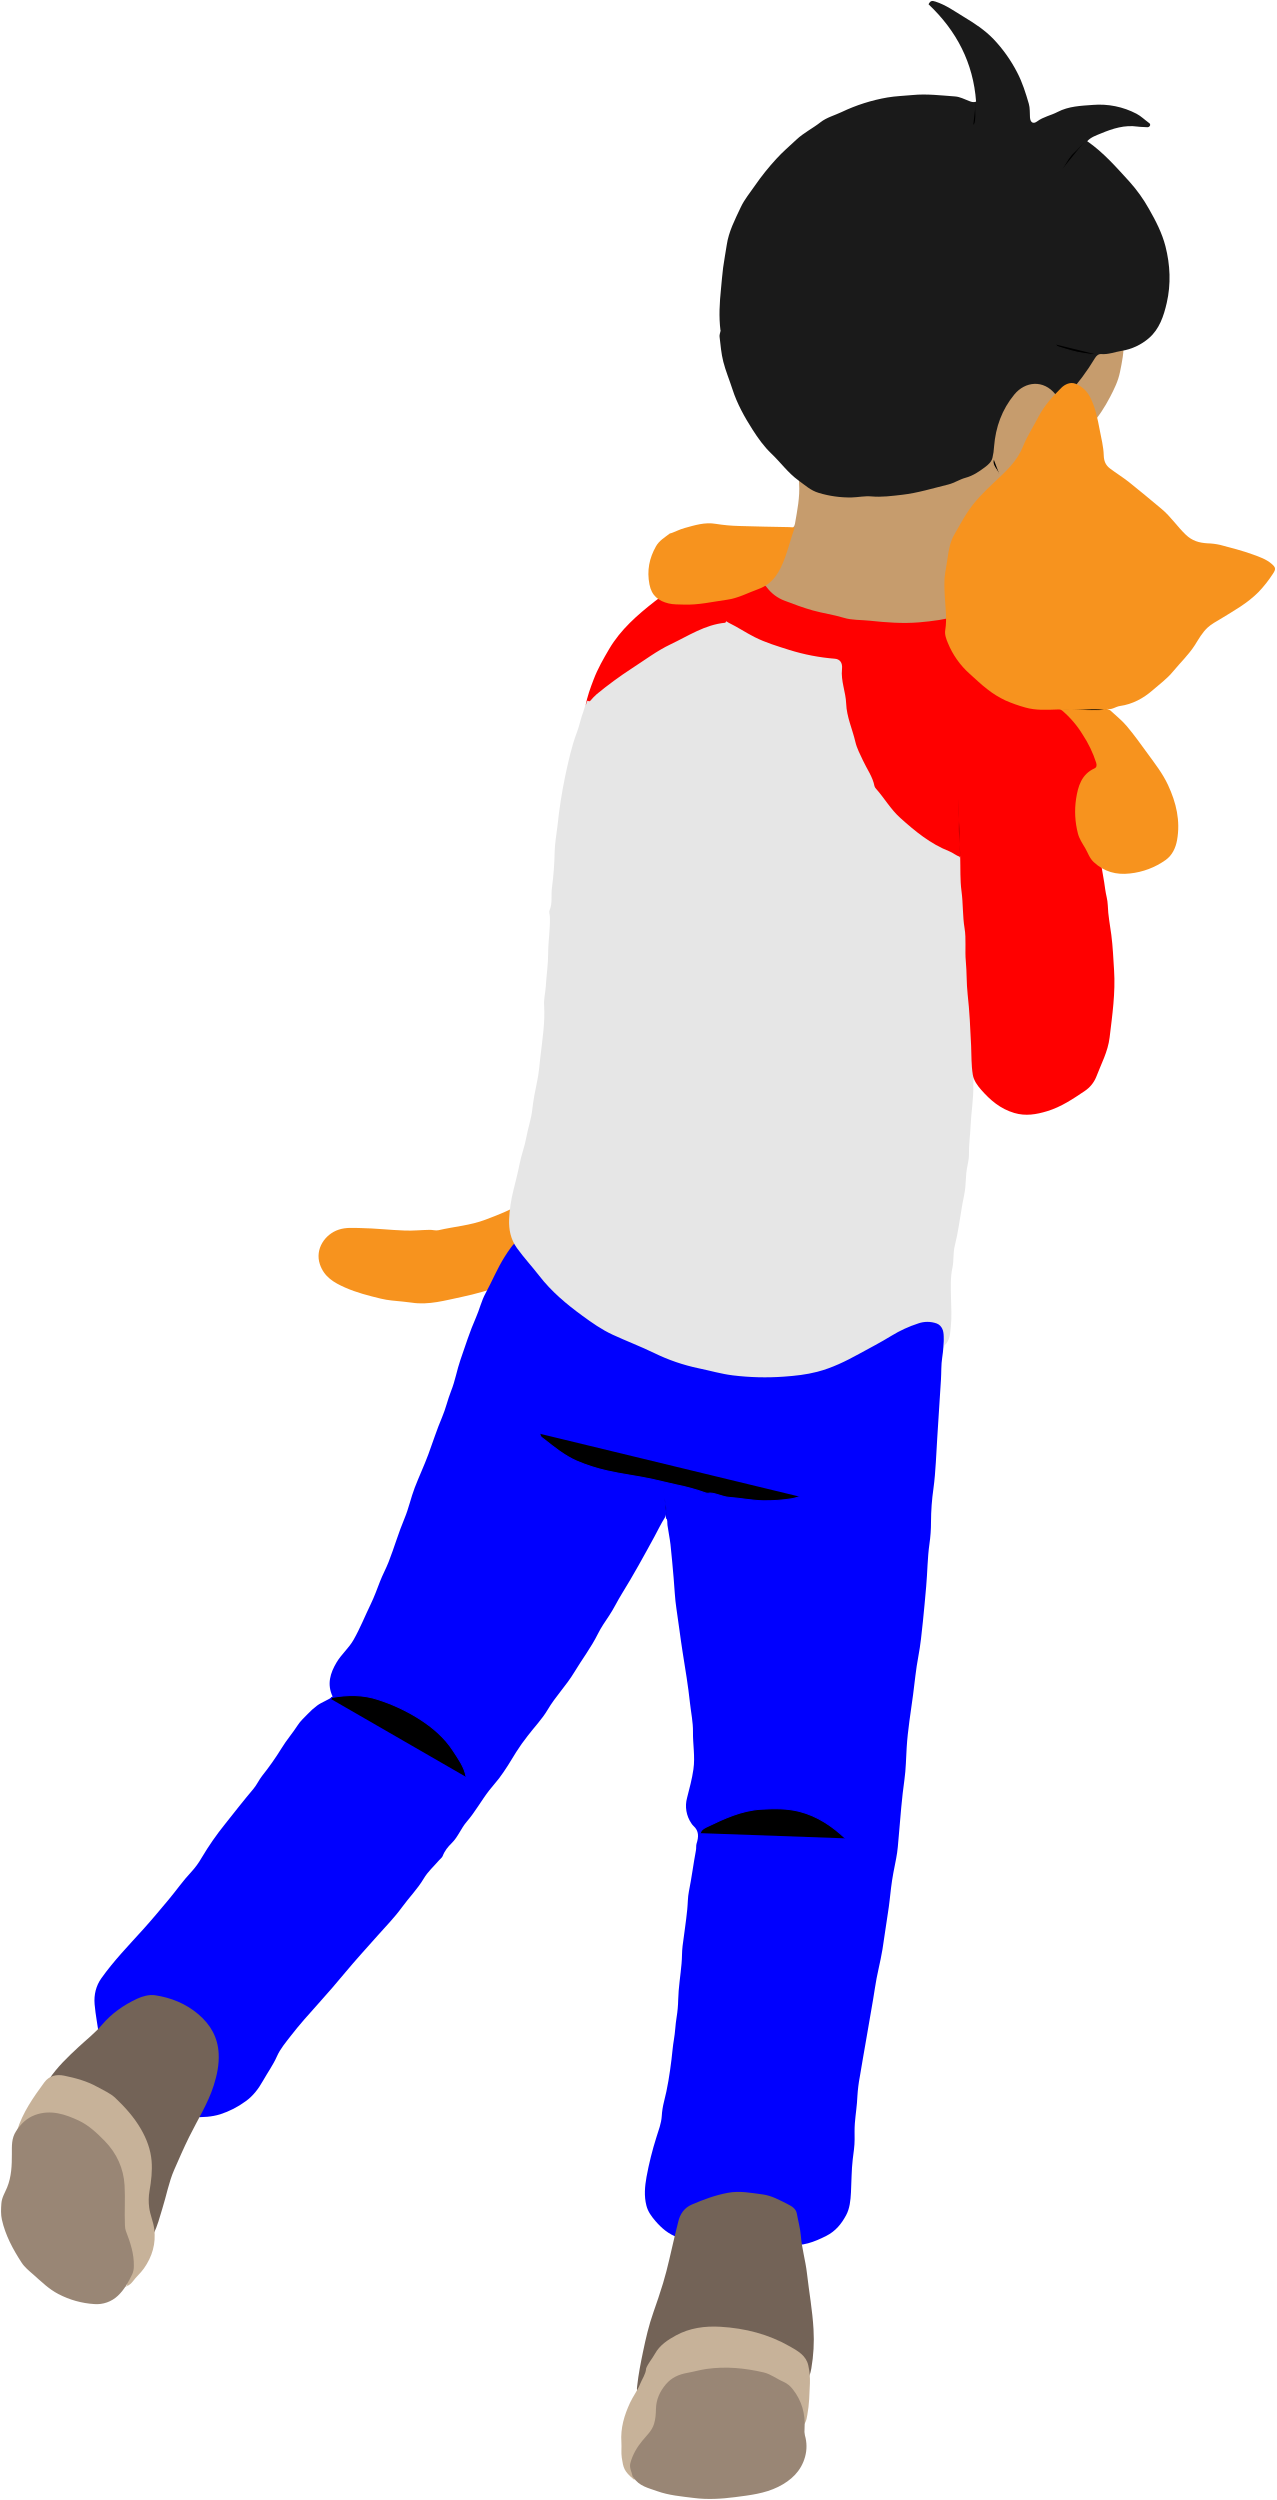
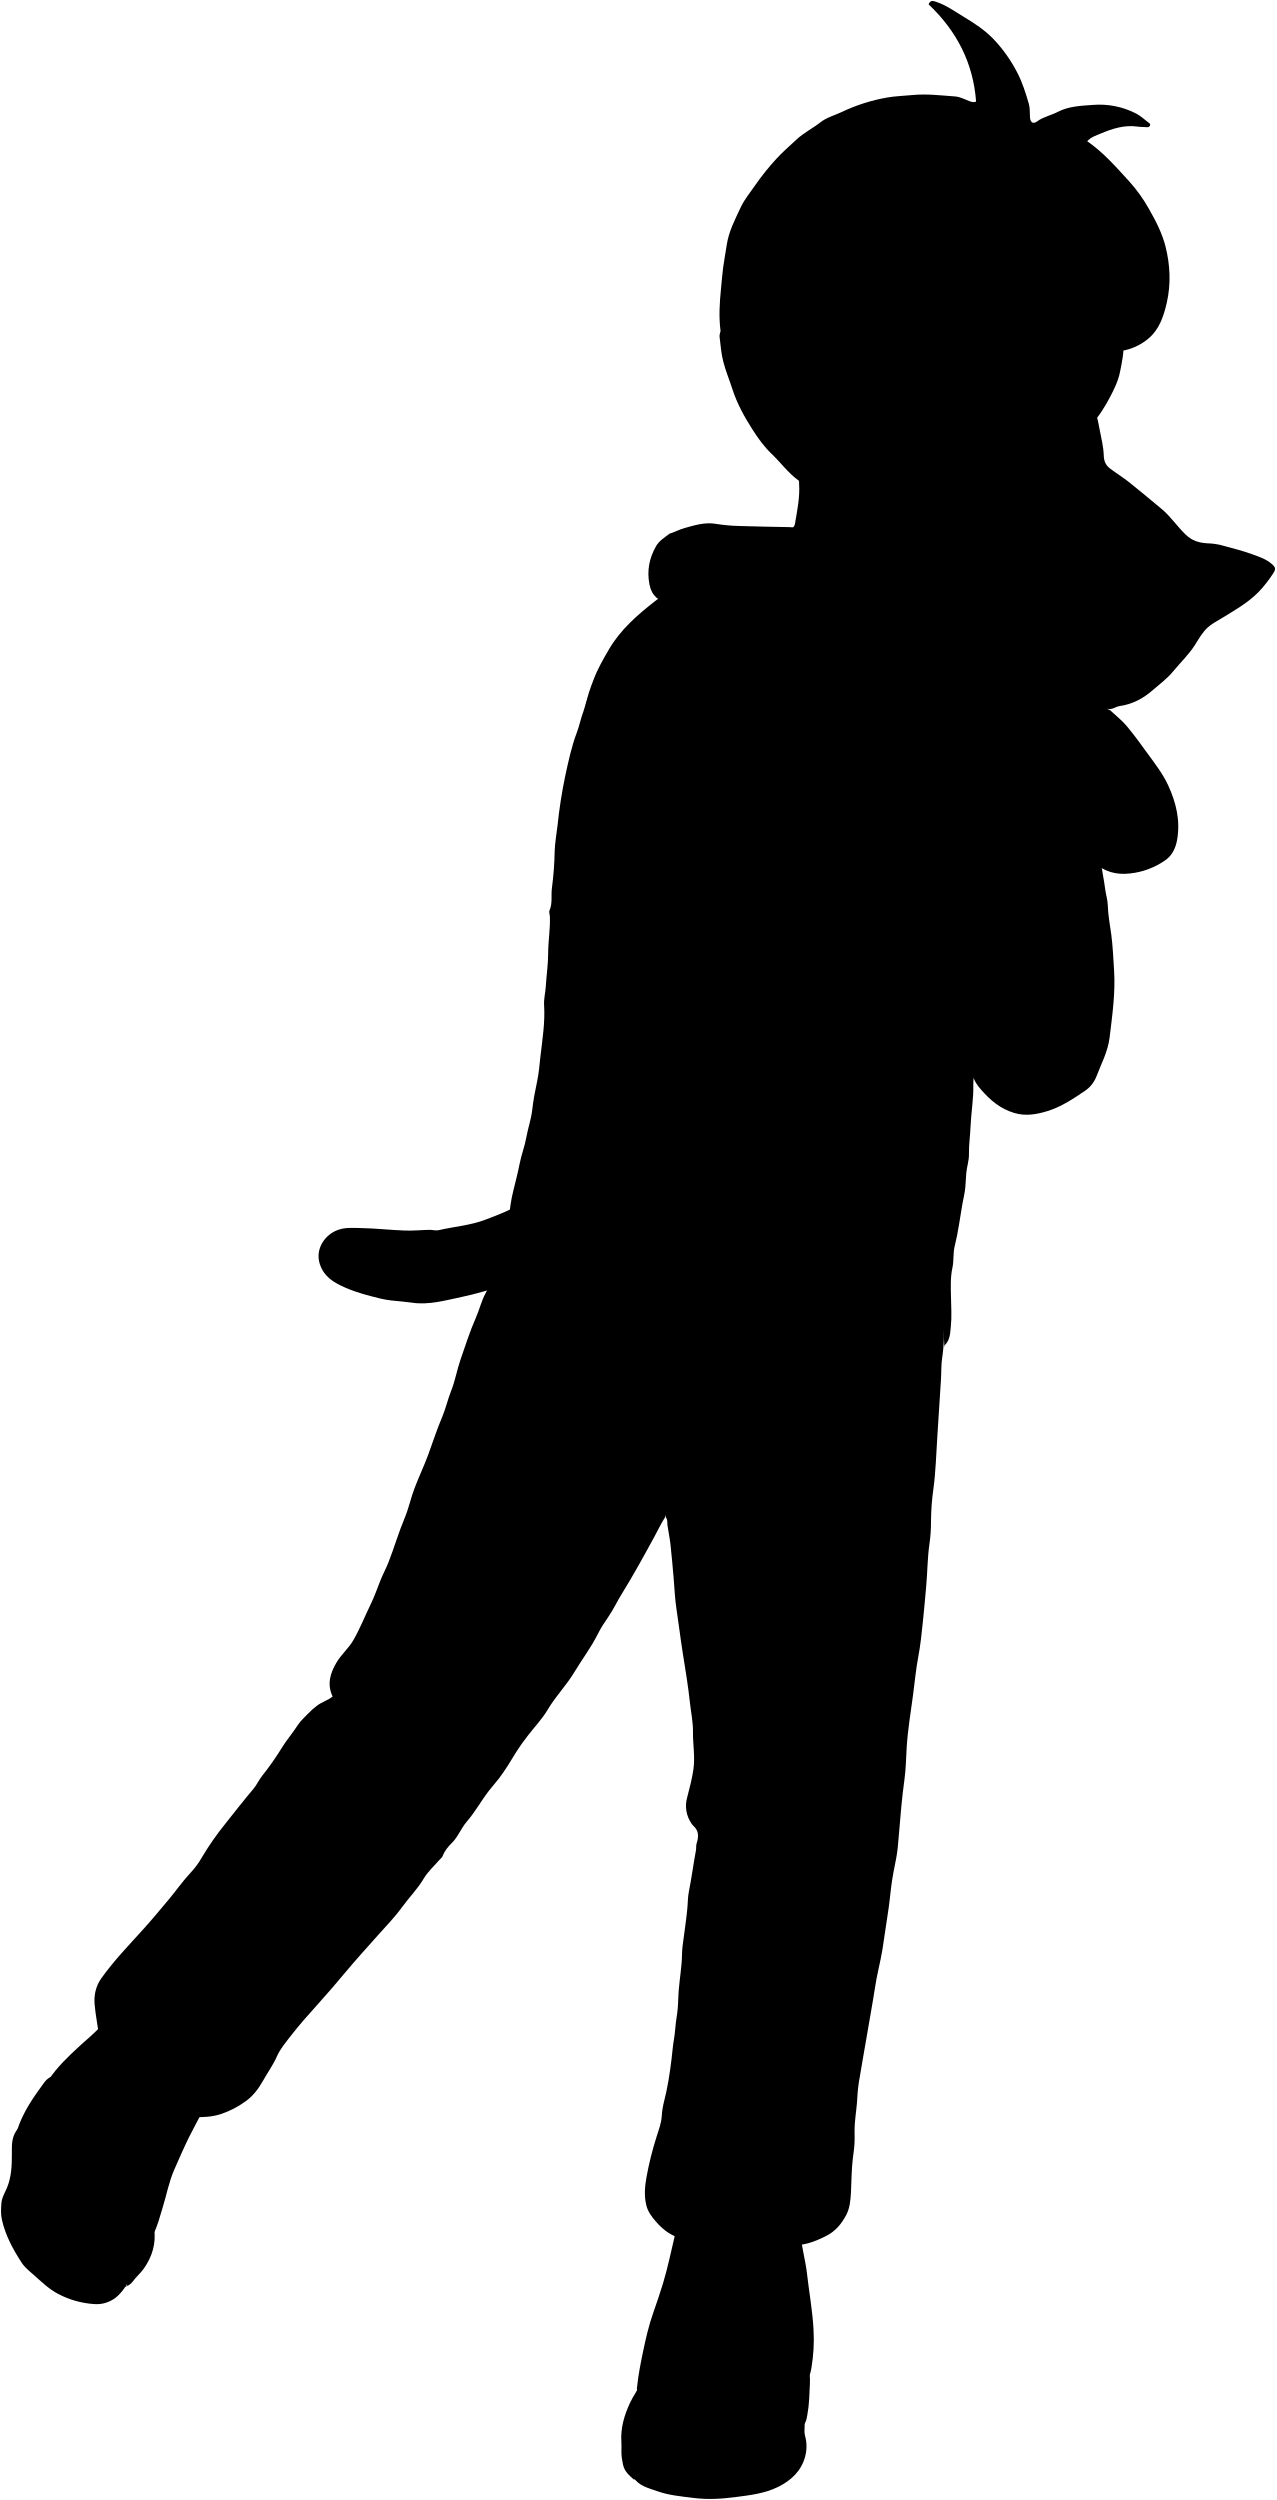
<svg xmlns="http://www.w3.org/2000/svg" id="bennettOdinDepths" viewBox="0 0 1226.68 2403.26">
-   <defs>
-     <style>
-       .fur {
-         fill: #f7931e;
-       }
- 
-       .jeans {
-         fill: blue;
-       }
- 
-       .skin {
-         fill: #c69c6d;
-       }
- 
-       .shirt {
-         fill: #e6e6e6;
-       }
- 
-       .hair {
-         fill: #1a1a1a;
-       }
- 
-       .sleeves {
-         fill: red;
-       }
- 
-       .jeansLine {
-         stroke: blue;
-       }
- 
-       .sleevesLine {
-         stroke: red;
-       }
- 
-       .hairLine {
-         stroke: #1a1a1a;
-       }
- 
-       .furLine {
-         stroke: #f7931e;
-       }
- 
-       .skinLine {
-         stroke: #c69c6d;
-       }
- 
-       .shoe {
-         fill: #736357;
-       }
- 
-       .soleSide {
-         fill: #c7b299;
-       }
- 
-       .soleBottom {
-         fill: #998675;
-       }
-         </style>
-   </defs>
  <path class="fur" d="M501.1,1156.71c-10.75,6.85-22.53,11.24-34.4,15.76-14.68,5.58-30.13,6.64-45.13,10.13-2.65.62-5.64-.4-8.47-.35-8,.12-15.94,1-24,.67-14.2-.49-28.34-2.16-42.5-2.39-6.86-.11-14-.78-21,1.54-13.25,4.37-22.95,18.63-18.12,33.2,4.07,12.28,13.61,17.72,24.18,22.42,11.05,4.92,22.71,7.84,34.44,10.71,7,1.72,14,2.1,21.05,2.82,2.83.29,5.68.57,8.5,1,16.67,2.59,32.5-2.23,48.5-5.53,13-2.69,25.76-6.63,38.51-10.45,3.84-1.15,7.28-3.4,11.48-3.64,2.26-.12,2.89-1.93,3.12-4.39,1.22-13,2-26,3-39,.62-8.33,2-16.62,1.86-25,0-2.58,1.57-4.93.2-7.83-.85-1.8,1.2-3,3.32-2.67Z" />
  <path class="jeans" d="M640.1,1458.71c1.87,2.23,1.21,4.94,1.55,7.5.84,6.18,2.2,12.31,2.89,18.51,1.2,10.81,2.08,21.66,3.05,32.49.87,9.67,1.16,19.42,2.63,29,2.15,14,3.79,28.08,6,42.08,2.6,16.23,5.32,32.51,7.07,48.92,1,9.16,3,18.47,2.87,27.52-.19,12,2.18,23.82.43,36.08-1.34,9.42-3.79,18.35-6.1,27.41a29.66,29.66,0,0,0,4.08,24.5,12.14,12.14,0,0,0,2,2.49c5.51,4.91,5.08,10.75,3.06,17-.64,2-.2,4.34-.61,6.47-2.49,13.14-4.11,26.42-6.77,39.54-1.14,5.64-1,11.64-1.61,17.47-1.17,11.72-3,23.34-4.47,35-.71,5.6-.44,11.31-1,17-1,11.49-2.93,22.91-3.21,34.48a119.2,119.2,0,0,1-1.53,17c-1.22,7.14-1.33,14.39-2.6,21.57-1.08,6.18-1.53,12.62-2.31,18.94-1.7,13.82-3.78,27.53-7.3,41.06a71.63,71.63,0,0,0-2.07,13.45c-.44,7.22-3.12,13.76-5.18,20.48a314.59,314.59,0,0,0-9.47,38c-1.61,9.18-2.48,18.24-.12,27.54,1.51,6,5,10.53,8.71,14.9,5.87,6.82,12.58,12.6,21.39,15.66,4.65,1.61,9.4.91,14.08,1.63,7,1.09,14.31.81,21.47,1.07,9.33.34,18.64,1.1,28,1.42,12,.41,24,1.85,36,1.78,2.38,0,4.64.81,7,1.14,13.21,1.86,24.56-2.53,36.15-8.37,9.1-4.57,14.74-11.7,19.16-19.88,3.55-6.57,4.29-14.34,4.69-21.89.57-10.66.47-21.4,1.72-32,.76-6.34,1.82-12.63,1.79-19,0-5.17-.17-10.29.23-15.52.66-8.7,2.13-17.36,2.44-26a148.67,148.67,0,0,1,2.37-19c1.9-11.69,4-23.34,6-35,1.66-9.66,3.35-19.33,5-29,1.19-7,2.47-14,3.48-21,1.8-12.61,5.25-24.87,7.3-37.45,1.88-11.5,3.26-23.07,5.16-34.56,1.34-8.11,2.08-16.32,3.07-24.49,1.13-9.43,3-18.72,4.87-28,1.48-7.37,1.95-15,2.6-22.48,1.52-17.87,2.88-35.73,5.39-53.52,1.42-10.06,1.5-20.31,2.13-30.48,1-17.11,3.94-34,6.16-51,1.6-12.17,2.71-24.45,5-36.49,2.16-11.29,3.27-22.73,4.46-34.07,1.18-11.09,2.12-22.3,3.13-33.43,1.24-13.67,1.21-27.42,3.15-41a143.17,143.17,0,0,0,1.49-21,233.81,233.81,0,0,1,2.38-32.46c2.23-16.49,2.57-33,3.7-49.54,1.25-18.33,2.38-36.66,3.5-55,.43-7,.11-14.09,1.18-21a145.35,145.35,0,0,0,1.62-20.53c.13-9.91-1.42-19.8-3.72-30-13.51-2-27.07-3.85-40.55-6.08-15-2.49-30-4.69-45-7.07s-30-4.7-45-6.95c-13.71-2.05-27.32-4.75-41-6.9-14-2.18-28-4-42-6.06-15-2.24-30-4.5-45-7s-30-4.77-45-7.05-30-4.8-45-7c-13.72-2-27.31-4.83-41-6.8a148.15,148.15,0,0,1-15.24-2.61c-5.78,4.72-9.85,10.89-13.93,17.37-7,11.11-11.88,23.25-18.13,34.71-4,7.3-5.87,15.71-9.25,23.37-5.84,13.21-10.17,27-14.88,40.55-3.42,9.86-5.07,20.25-9,30-3.3,8.31-5.2,17.2-8.73,25.4-5,11.67-8.77,23.77-13.18,35.63-4,10.83-8.94,21.24-13.07,32-3.7,9.62-5.78,19.9-9.77,29.39-5.8,13.79-9.92,28.16-15.36,42.06-2.47,6.32-5.8,12.34-8.21,18.61-2.83,7.33-5.52,14.79-8.93,21.82-5.53,11.39-10.17,23.17-16.49,34.28-4.62,8.13-11.72,13.94-16.37,21.78-6.09,10.28-9.4,20.85-3.79,32.82-4.5,3.54-10.14,5.18-14.78,8.57a69.31,69.31,0,0,0-9.26,8.27c-3.25,3.39-7,6.75-9.39,10.52-4.94,7.7-11,14.58-15.69,22.37A269.9,269.9,0,0,1,252,1707.12c-3.14,4-5.16,8.71-8.41,12.57-9.31,11-18.24,22.44-27.2,33.74A275.13,275.13,0,0,0,194,1785.62a76.13,76.13,0,0,1-10.32,14.12c-7.74,8.18-14.13,17.49-21.36,26.12-8.13,9.7-16.21,19.44-24.69,28.84-13.86,15.36-28.31,30.26-40.29,47.15-5,7.07-7.17,15.58-6.39,24.88.85,10.11,2.95,20,4.1,30a5.64,5.64,0,0,0,2.1,4c12.5,10.84,25.05,21.61,37.48,32.52,9.58,8.41,19,17,28.52,25.47,5.3,4.71,10.62,9.4,16,14,2.1,1.78,5,2.29,7.48,2.39,8.44.33,16.72-.08,25.07-2.63A85.78,85.78,0,0,0,236,2020.05c7.13-5,12.4-11.94,16.78-19.74s9.75-15.18,13.44-23.55c3.21-7.25,8.43-13.33,13.28-19.63,8.26-10.7,17.28-20.76,26.28-30.77s17.67-20,26.17-30.28c10-12,20.52-23.52,30.87-35.18,8-9,16.52-17.68,23.54-27.37,6.79-9.37,15-17.57,21-27.69,3.82-6.52,9.77-11.8,14.78-17.63,1.15-1.34,2.83-2.48,3.41-4,1.83-4.92,5.05-8.88,8.65-12.4,6.13-6,8.93-14.21,14.44-20.57,8.08-9.34,14-20.25,21.52-30,3-3.93,6.45-7.58,9.45-11.54,6.12-8.08,11.34-16.77,16.6-25.43a181.7,181.7,0,0,1,11-15.52c6.39-8.42,13.92-16.13,19.24-25.16,7.53-12.8,18-23.37,25.57-36,7.44-12.38,16.26-23.89,22.7-36.89,3.06-6.18,7-11.84,10.85-17.59,4.47-6.69,7.89-14.06,12.15-20.9,11.16-18,21.28-36.52,31.39-55.06,3.35-6.16,6.34-12.52,10.11-18.44a8,8,0,0,0,1-4.53Z" />
  <path class="skin" d="M1077.1,324.21c-9.67,3.84-19.32,7.72-29,11.49q-27.72,10.8-55.5,21.51-33.23,12.8-66.49,25.5-32.51,12.5-65,25-28.51,11-57,22-16.25,6.27-32.5,12.5c-3.28,1.27-4.35,3.12-3.7,7,.83,5-.1,10.32.26,15.46.9,13.26-1.79,26.09-4,39-.43,2.51-2.27,3.83-3.63,5.44q-20.19,23.9-39.47,48.52c-2,2.6-4.87,4.54-6.45,8.07,6.68,4.19,14.19,7.36,21.47,11C758.47,588,780.91,599.11,803,610.89c6.2,3.3,12.16,2.43,18.07,1.61,6.83-1,13.72-1.61,20.53-2.79s13.69-1.83,20.53-2.79c6.11-.85,12.33-1.3,18.47-2.22,9.65-1.45,19.36-2.51,29-3.77,6.61-.87,13.25-2,20-2.26,3.33-.15,6.62-.91,10-1.13,3-.19,5.37-1.91,7.17-5.24,9.49-17.68,19.85-34.91,29.23-52.65,7.18-13.59,14.79-26.93,22.16-40.41,9.45-17.28,19.75-34.12,28.78-51.61,6.13-11.86,13.78-22.91,18.73-35.39.54-1.35,1.89-2.4,2.94-3.52,7.56-8.06,13.37-17.31,18.46-27,4-7.65,7.82-15.4,9.56-24,1.94-9.58,4-19.15,3.4-29-.1-1.81.21-4.24-2.42-5Z" />
  <path class="shirt" d="M908.1,1293.21c5.3-4.9,5.25-11.64,5.93-18,1-9.48.33-19,.15-28.5-.18-9.34-.65-18.73,1.39-28,1.51-6.91.45-14,2.25-21.07,3.31-13.08,4.93-26.6,7.28-39.93,1-5.5,2.38-11,2.88-16.51.4-4.48.51-9,.91-13.51.54-6.08,2.67-12,2.57-18-.17-9.08,1.18-18,1.55-27,.55-13.36,3-26.58,2.62-40-.07-2.83.3-5.66.47-8.5v2.5c5-.65,8.09-4.66,11.87-7.19,12.67-8.49,24.72-17.91,37.24-26.65,1.27-.88,1.91-1.26,1.89-2.66,0-1,0-2,0-3q0-136.25.08-272.5c0-3.79-.94-5.76-4.52-7.62-24.95-12.94-49.68-26.3-74.58-39.35-16-8.37-31.87-16.91-47.93-25.14-21.89-11.22-43.35-23.29-65.07-34.86-15.26-8.13-30.84-15.69-45.89-24.2-5.7-3.23-11.94-5.57-17.14-9.77-1.75-1.41-4.23-1.06-6.45-1.06-28.34,0-56.67.06-85-.08a7.54,7.54,0,0,0-6.5,3.09c-12,15-24,30-36,45-10.42,12.9-21,25.68-31.48,38.51-3.57,4.37-4,10-5.89,15-2.47,6.48-3.72,13.43-6.19,19.92-5.15,13.5-8.08,27.63-11.14,41.59a469,469,0,0,0-7.45,47.92c-.92,8.17-2.49,16.31-2.73,24.53a311.79,311.79,0,0,1-2.65,35.49c-1,7.15.77,14.56-2.32,21.56-.72,1.61.28,3.94.35,5.94.45,11.87-1.65,23.62-1.66,35.5,0,10.5-1.66,21-2.26,31.51-.34,6-2,11.85-1.64,18,1.07,16.63-1.64,33-3.53,49.48-.91,7.84-1.46,15.8-3.09,23.47-1.93,9.16-3.78,18.49-4.76,27.6s-4.09,17.57-5.65,26.42c-1.53,8.68-4.84,17.06-6.5,25.6s-3.89,17-5.94,25.41a141.35,141.35,0,0,0-4.16,28c-.35,9.62,1.35,19.1,7.52,27.63,6.71,9.28,14.45,17.63,21.39,26.59,11.8,15.26,26.29,27.36,41.52,38.47,9.12,6.66,18.46,13.29,29.09,18.2,13.29,6.14,27,11.35,40.13,17.72a181.92,181.92,0,0,0,42.62,14.6c11,2.26,21.77,5.45,32.93,6.81a254,254,0,0,0,49,1.2c10.86-.77,21.47-1.92,32-4.65,14.23-3.68,27.21-10.09,40-17.09,10.53-5.78,21.22-11.31,31.44-17.6a119.56,119.56,0,0,1,25.6-11.79,26.51,26.51,0,0,1,17.9.06c5.13,2,6.75,7.66,6.75,12.34,0,4.42,1.24,9.12-.68,13.5Z" />
  <path class="hair" d="M692.6,317.71c-1.67-13.35-.87-26.68.49-40,.7-6.83,1.16-13.69,2.06-20.49.94-7.2,2.38-14.33,3.43-21.51,1.9-13.14,8-24.71,13.52-36.5,3.56-7.6,9-14,13.68-20.87a235.94,235.94,0,0,1,20.42-25.53c6-6.64,12.87-12.46,19.4-18.59,7-6.57,15.68-10.81,23.21-16.74,5.76-4.53,13.47-6.56,20.28-9.78a169.18,169.18,0,0,1,44-14c7.93-1.36,16-1.55,24-2.33,13.83-1.35,27.38.37,41,1.34,4.82.34,9.07,2.74,13.53,4.38,1.86.68,3.82,1.69,6.69.59-2.66-37.09-18.67-68-45.69-93.55,1.71-3.45,3.27-3.68,6.53-2.63,10.11,3.22,18.54,9.38,27.4,14.74,10.21,6.17,20.21,12.67,28.57,21.4a139,139,0,0,1,22.66,31.93C982.86,79.27,986,89.48,989,99.75c1.19,4.09.87,8.63,1.12,13,.29,5,3.06,6.83,6.95,3.91,5.94-4.43,13.19-5.68,19.53-9,10.75-5.62,22.48-5.95,34-6.81a76.81,76.81,0,0,1,41.93,8.5c4.37,2.3,8,5.91,12.06,8.88a2,2,0,0,1,.94,2.49,2.76,2.76,0,0,1-2.94,1.55c-3-.25-6-.14-9-.57-12.43-1.78-23.78,1.8-35,6.48-4.83,2-9.79,3.59-13.47,7.56,15.63,10.79,27.93,25,40.63,38.88a145.38,145.38,0,0,1,18.74,26.2c6.52,11.4,12.65,23.29,15.88,36,4.54,17.85,5.4,36.21,1.21,54.42-2.91,12.67-7.06,25.13-17.13,33.82a53.07,53.07,0,0,1-26.32,12.24c-6.5,1.05-12.7,3.63-19.52,3.07-2.46-.2-4.59,1.48-6,3.86a220.69,220.69,0,0,1-26.49,35.51,52.76,52.76,0,0,1-3.94,3.53,9.69,9.69,0,0,1-7.46-4.08c-11.7-14.67-29.3-12.47-39.61,0-12,14.57-18,31.39-19.5,50a62.08,62.08,0,0,1-1.57,11c-1.06,4-4.13,6.62-7.38,9.05-5.69,4.26-11.47,8.16-18.5,10.05-5.7,1.53-10.7,5-16.52,6.45-14.77,3.58-29.34,8.18-44.51,9.91-9.78,1.11-19.59,2.45-29.49,1.55-6.39-.58-12.66.87-19,1a102.91,102.91,0,0,1-31.54-4.37c-7.8-2.27-13.29-7.52-19.55-12-10-7.22-17.08-17.28-25.89-25.64-7.18-6.82-13-15-18.22-23.17-7.75-12.13-14.85-24.88-19.33-38.8-2.86-8.88-6.52-17.53-8.81-26.55-2-7.8-2.6-15.94-3.58-24-.22-1.76.57-3.66.93-5.48a.7.7,0,0,1,.49-.47c.16,0,.33.3.5.46Z" />
  <path class="sleeves" d="M564.6,673.71c1-.23,1.71,1.3,3.16-.35a53,53,0,0,1,5.9-6.08,373.88,373.88,0,0,1,33.44-24.56c12.43-8,24.23-17,37.57-23.36,17-8.05,33-18.86,52.42-20.71.38,0,.67-.94,1-1.44l2.5,1.5c8.53,4.14,16.38,9.47,24.87,13.76,10.67,5.39,21.9,8.67,33.12,12.26a199.9,199.9,0,0,0,44,8.51c4.69.41,7.51,3.58,6.84,10-1.21,11.45,3.6,22,4,33,.47,13,6,24.61,8.86,36.95,1.43,6.24,4.64,12.12,7.36,18,3.75,8.14,9.28,15.46,11,24.51a5.76,5.76,0,0,0,1.48,2.5c8.09,9.11,14.13,19.83,23.38,28.13,14.29,12.81,28.89,24.88,47,32,3.44,1.35,6.45,4,10.08,5.29.34.12,1-.6,1.48-.94l-1,1.5c.33,10.84-.22,21.79,1.23,32.47,1.62,11.84,1,23.81,2.93,35.51,1.78,10.69.21,21.37,1.23,32,1,10.46.57,21,1.73,31.48,1.84,16.47,2.6,33,3.35,49.51.42,9.34.11,18.75,1.64,28,.92,5.57,4.38,10.32,8,14.43,8.74,10,18.48,18.37,31.83,22.31,11,3.25,21.17,1.45,31.57-1.69,13.49-4.07,25-11.86,36.45-19.6a29.55,29.55,0,0,0,10.67-13.07c4.76-12.58,11.39-24.5,13-38.34,2.57-21.45,5.68-42.84,4.27-64.51-.74-11.35-1.18-22.7-2.65-34-1.23-9.45-3.14-18.86-3.39-28.46-.14-5.21-1.85-10.28-2.51-15.49-1.11-8.89-3-17.68-4.33-26.53a6.16,6.16,0,0,1,.39-4c7.41-14,14.56-28.06,22.18-41.9a7,7,0,0,0,.27-6.54c-7.9-19.8-14.66-40-21.89-60-3.73-10.31-7.08-20.77-11.13-31-1.78-4.46-6.73-6.28-10.42-9q-33.63-24.67-67.47-49c-14.8-10.71-29.66-21.34-44.49-32-1.35-1-2.61-2.06-3.67-2.9-12.74,3.62-25.48,5.32-38.33,6.41-15.89,1.33-31.72.09-47.49-1.58-8.34-.88-17.11-.41-24.89-2.8-9.8-3-19.94-4.32-29.77-7.07-9.32-2.61-18.32-6-27.22-9.39a37.8,37.8,0,0,1-17-12.79c-2.78-3.86-6.07-3-9.15-2.61a35.71,35.71,0,0,1-4.53.71c-12.7.12-25.31,1.73-38,2.22-9.32.36-18.62,1.94-28,1.8-10.87-.17-19.93,5-27.86,11.19-16.81,13.14-33,27.22-44,45.91-5.51,9.42-11,18.91-14.94,29.3-3.15,8.27-6.19,16.41-7.71,25.11Z" />
  <path class="fur" d="M1063.6,681.21c4.84,1.81,8.61-1.91,13-2.52,12.05-1.7,22.44-7.33,31.39-15.12,6.73-5.86,14-11.15,19.78-18.22,6.92-8.39,14.9-15.93,20.81-25.15,3.81-6,7.13-12.16,12.47-17.06,3.64-3.33,7.87-5.5,12-8,12.81-7.9,26-15.08,36.86-26.1a118.68,118.68,0,0,0,13.66-17.32c3.21-4.73,2.85-6.33-1.46-9.95-5.11-4.29-11.26-6.38-17.45-8.64-10.34-3.79-21-6.45-31.57-9.28a64,64,0,0,0-12.48-1.56c-7.85-.49-14.5-2.3-20.74-8.28-8.23-7.87-14.47-17.49-23.24-24.77-10.4-8.63-20.7-17.35-31.3-25.75-5.92-4.69-12.31-8.61-18.29-13.13-4.42-3.35-5.83-7.4-6-12.61-.25-8.31-2.34-16.37-3.89-24.5-2.08-10.85-4.08-21.56-9.32-31.61A26.6,26.6,0,0,0,1034,368.93c-4.9-2.05-10.3.47-13.78,3.92-8.43,8.37-16.53,17.27-22,27.92-4.92,9.54-10.91,18.64-14.87,28.54-5.87,14.68-16.94,24.27-28,34.69-9.45,8.92-18.86,18.2-26.06,29.53-4.23,6.65-8,13.6-11.91,20.36-3.74,6.43-5.36,14.18-6.34,21.82-.64,5-1.67,10-2.45,15-1.14,7.31-.74,14.7-.39,22,.52,11,2.27,21.94.46,33-.71,4.29.94,8.6,2.55,12.43a80.23,80.23,0,0,0,20.87,29.55c5.67,5,11.07,10.35,17.08,14.9a89.25,89.25,0,0,0,17.35,10.75,142.18,142.18,0,0,0,19.09,6.78c10.12,2.9,20.61,2.28,31,1.91,1.88-.07,3.06-.11,4.54,1.12a95.31,95.31,0,0,1,19.61,23,110.5,110.5,0,0,1,13,27.07c.76,2.51.47,4.51-1.63,5.45-12.59,5.68-15.85,17.49-17.66,29.12a83.65,83.65,0,0,0,1.74,33.44c1.31,5.12,4.28,9.51,6.95,14s4.1,9.69,8.38,13.63c10,9.21,21.55,12.34,34.62,10.82a72.23,72.23,0,0,0,34.45-13c6.33-4.56,9.58-11.65,10.9-19,3.35-18.57-.76-36-8.66-53-5.19-11.18-12.62-20.62-19.72-30.39-6.5-9-13-18-20.08-26.42-4.69-5.55-10.55-10.11-15.88-15.11Z" />
  <path class="fur" d="M644.1,512.71c-4.86,3.78-10.34,6.84-13.52,12.49-6.45,11.46-8.82,23.23-6.26,36.57,2.11,11,8.76,15.94,18.31,18.3,4.64,1.15,9.63.93,14.47,1.12,14.09.56,27.72-2.72,41.55-4.61,11.1-1.53,20.38-6.71,30.46-10.34,14.5-5.23,20.71-17.07,25.62-30.48,3.44-9.4,5.77-19.08,9.28-28.7-2.07-.13-3.74-.3-5.41-.34-16-.35-32-.52-48-1.08a165.63,165.63,0,0,1-22.48-2.05c-10.57-1.82-20.18,1.32-30,4-4.72,1.28-8.92,3.6-13.47,5.12Z" />
  <path class="jeansLine fineLine" d="M637.1,1424.21c.83,7,1.38,14,2.59,21a89.29,89.29,0,0,1,1.41,15" />
  <path class="jeansLine fineLine" d="M812.6,1767.21c-12.68-12-27-21.51-44-25.88-12.08-3.1-24.56-2.85-37-2.12-19,1.13-35.74,9.1-52.45,17.1-2.45,1.18-5.21,2.75-6,5.9" />
  <path class="jeansLine fineLine" d="M448.1,1708.21c-1.64-9.74-7.48-17.49-12.61-25.43-8.25-12.74-19.72-22.39-32.41-30.54a174.3,174.3,0,0,0-39.36-18.39c-15-5-29.6-4.71-44.61-2.08-.41.07-.68.94-1,1.44" />
  <path class="sleevesLine fineLine" d="M921.1,768.21c0,18.69.85,37.35,2,56" />
  <path class="jeansLine fineLine" d="M768.6,1438.71a53.76,53.76,0,0,1-7,2,165.1,165.1,0,0,1-28,2c-11.19-.27-22-2.5-33-3.32-6.27-.48-11.76-3.8-18-4.11a8.34,8.34,0,0,1-4,0,200.61,200.61,0,0,0-29-8c-7.86-1.67-15.64-3.77-23.51-5.44-14.1-3-28.44-4.68-42.52-7.91a166.51,166.51,0,0,1-29.33-9.45c-11.37-5-21.3-13-31.08-20.75-1.67-1.34-4.24-2.48-4.06-5.42" />
  <path class="hairLine fineLine" d="M1015.1,331.21c.26,1.72,1.81,2.08,3,2.45,7.72,2.42,15.44,4.91,23.49,6,4,.56,7.94,1.42,12,1" />
  <path class="furLine fineLine" d="M1063.6,681.71c-9.63,2.22-19.33.57-29,.48-4.34,0-8.67-.31-13-.48" />
  <path class="hairLine fineLine" d="M1044.1,134.21c-3.84,4-7.46,8.24-11.56,11.94-5.32,4.82-8.28,11.16-11.94,17.06" />
  <path class="hairLine fineLine" d="M938.1,98.21c-.57,6.16.65,12.35-.44,18.51-.28,1.55-.33,2.93-2.06,3.49" />
  <path class="skinLine fineLine" d="M955.1,441.21c-1.45,3.91.45,7,2.5,10l3,4.5" />
  <path class="shoe" d="M613.6,2299.71c-.87,2.91,1.34,5,2.11,7.48,11.66-2,23.53-3.16,35.37-4.6,10.51-1.28,21-2.7,31.51-3.94,11.87-1.4,23.66-3.39,35.51-4.9,9.31-1.19,18.68-1.9,28-3.08,8.5-1.07,16.94-2.41,25.5-3,6.48-.47,7.53-6.29,8.35-10.94a165,165,0,0,0,2.09-37.47c-1-18.13-4.27-36-6.32-54-1.38-12.13-4.93-23.91-5.87-36-.58-7.37-2.62-14.31-3.88-21.45-.81-4.57-4.86-7-8.86-9-7.71-3.9-15.45-8.19-24-9.31-11.06-1.44-22-3.69-33.54-1.52-12.14,2.28-23.29,6.45-34.48,11.24-7.65,3.27-11.5,9.55-13.11,16.68-.92,4.1-2.09,8.29-3.07,12.37-3.76,15.55-6.85,31.26-11.52,46.63-2.86,9.4-6,18.68-9.26,27.92-4.39,12.39-7.34,25.15-10,38-2.24,10.77-4.38,21.54-5.57,32.49-.24,2.17-.75,4.11.6,6Z" />
  <path class="shoe" d="M147.6,2147.21c4-7.6,5.88-15.93,8.43-24,3.92-12.42,6.24-25.48,11.41-37.33,4.64-10.61,9.3-21.3,14.44-31.75,8.06-16.38,18.05-31.92,23.6-49.44,3.1-9.81,5.25-19.89,4.73-30.46-.79-15.8-7.85-28-19.61-38-12-10.19-26.26-15.9-41.55-18.19-5.53-.83-12.13.93-17.35,3.4-12.84,6-24.35,14-33.78,25.13-6.59,7.77-14.81,14.17-22.33,21.15-10.42,9.67-20.7,19.41-28.65,31.4-1.91,2.87-1.39,4.42.15,6.6q25.26,35.74,50.5,71.51,25,35.47,50,71Z" />
  <path class="soleSide" d="M621.1,2277.21c-.51,5.34-3.81,9.63-5.71,14.42-2.5,6.33-6.84,11.91-9.71,18.12-5.55,12-9.3,24.35-8.34,38,.35,4.89-.37,10.09.4,15,1.51,9.52,1.88,12.72,11.65,20.85,14.16-4.47,28.19-8.87,42.21-13.33q25.75-8.21,51.49-16.51,28.27-9.16,56.5-18.5c2.51-.82,5.17-2,7.53-2.25,7.53-.87,8-6.3,9-11.74,1.84-9.92,2-20,2.45-30a66,66,0,0,0-1.58-17.47c-2.07-9.34-9.84-13.69-17.38-18-20.75-11.92-43.21-17.66-67-19.06-15.08-.89-29.71,1.13-42.86,8.33-7.74,4.23-15.58,9.31-20.2,17.7-2.62,4.78-6.4,8.89-8.44,14Z" />
  <path class="soleSide" d="M118.6,2198.71a14,14,0,0,0,9-5.47c3.28-4.48,7.67-8.18,10.79-12.64,7.89-11.27,11.69-23.73,9.88-37.91-.9-7.08-3.93-13.45-4.84-20.46a52.79,52.79,0,0,1,.29-16c1.7-9.64,2.78-19.47,2-29-.9-10.75-4.65-20.93-10.33-30.72-6.62-11.4-15.14-20.83-24.45-29.68-4.88-4.64-11.4-7.35-17.35-10.68-10-5.61-21-8.55-32.05-10.82-7.22-1.48-14.27.08-18.91,6.42-10.56,14.4-20.85,29-26.23,46.4-1.41,4.58-.84,7.32,2,11.15q44.34,59.27,88,119c4.88,6.68,9.83,13.08,16.13,18.41Z" />
  <path class="soleBottom" d="M609.1,2381.71c5.24,8.24,14.2,10,22.49,13,11.48,4.13,23.51,5.09,35.49,6.61,13.26,1.68,26.45.88,39.49-.81,14.11-1.82,28.49-3.42,41.5-9.87,12.41-6.15,22.16-15.2,25.87-29a37.54,37.54,0,0,0-.17-20.51,19.7,19.7,0,0,1-.35-6.46c.94-14-2.58-26.85-11.38-37.94a23.1,23.1,0,0,0-8.92-7.11c-6.43-2.76-12-7.34-19-9-18.17-4.21-36.32-6-55.05-3.32-6.32.9-12.29,2.68-18.47,3.77-8.14,1.45-15.09,4.57-20.52,11-5.76,6.87-9.27,14.47-9.49,23.53-.12,4.89-.38,9.72-1.87,14.53-2,6.61-7,11-11.11,16-5.26,6.41-9.38,13.34-11.6,21.47-1.33,4.89,1.38,8.71,2.11,13Z" />
  <path class="soleBottom" d="M120.1,2139.21c-.55-12.83.39-25.75-.35-38.48-.94-16.13-7.43-30.64-19.07-42.59-7.46-7.65-15.47-15.14-24.77-19.52-13.07-6.15-27.26-11-42.32-5.43-8,3-13.49,8.43-18.1,15.45s-4.05,14.33-4.08,22.07c0,10.81-.32,21.64-4.58,32.1-2,4.94-5.08,9.51-5.51,15.38-.39,5.27-.61,10.59.48,15.48,3.35,15.07,10.64,28.6,19,41.44,2.88,4.46,7.33,8,11.39,11.56,7.57,6.69,14.77,13.85,23.93,18.59a85.86,85.86,0,0,0,34.54,9.66,29.59,29.59,0,0,0,22.65-8c6.35-6,10.13-13.19,13.81-20.68a18.87,18.87,0,0,0,1.55-8c.25-11.79-3.48-22.69-7.61-33.46a14.4,14.4,0,0,1-.91-5Z" />
</svg>
